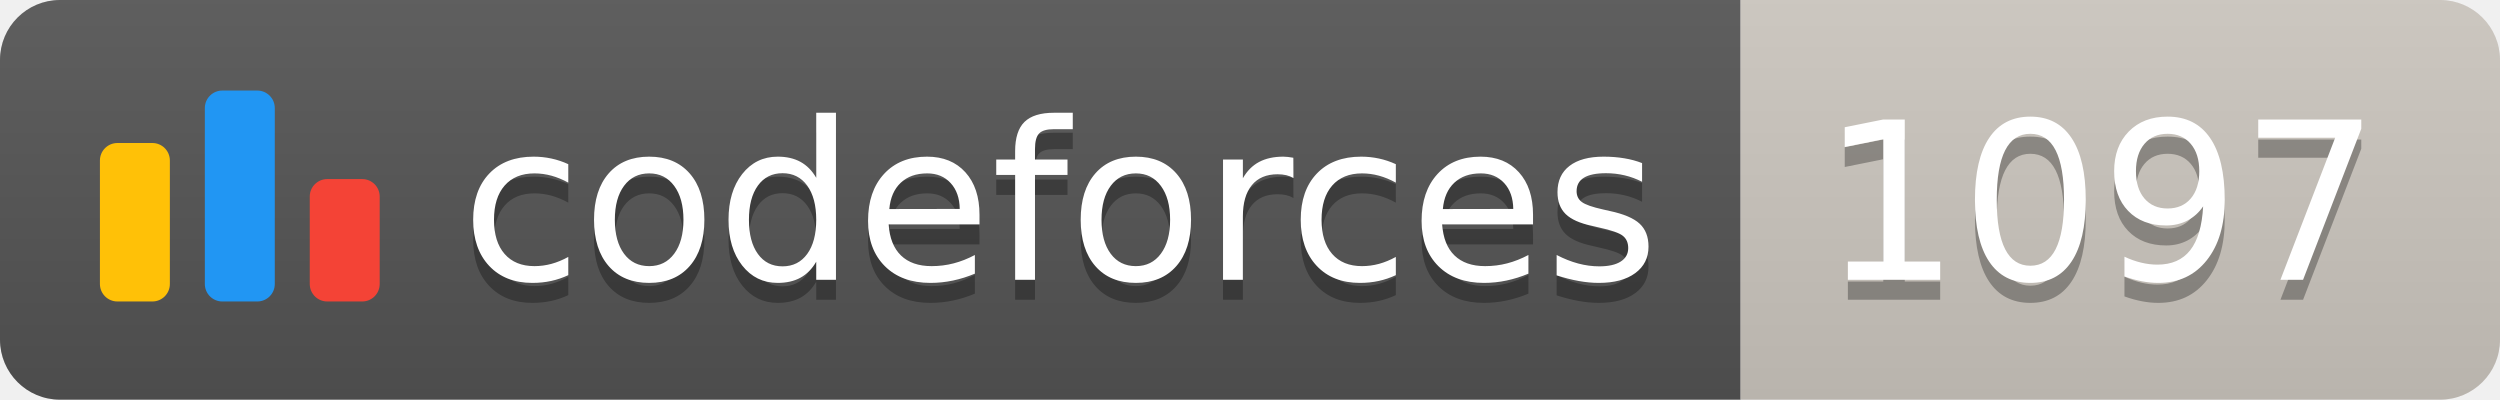
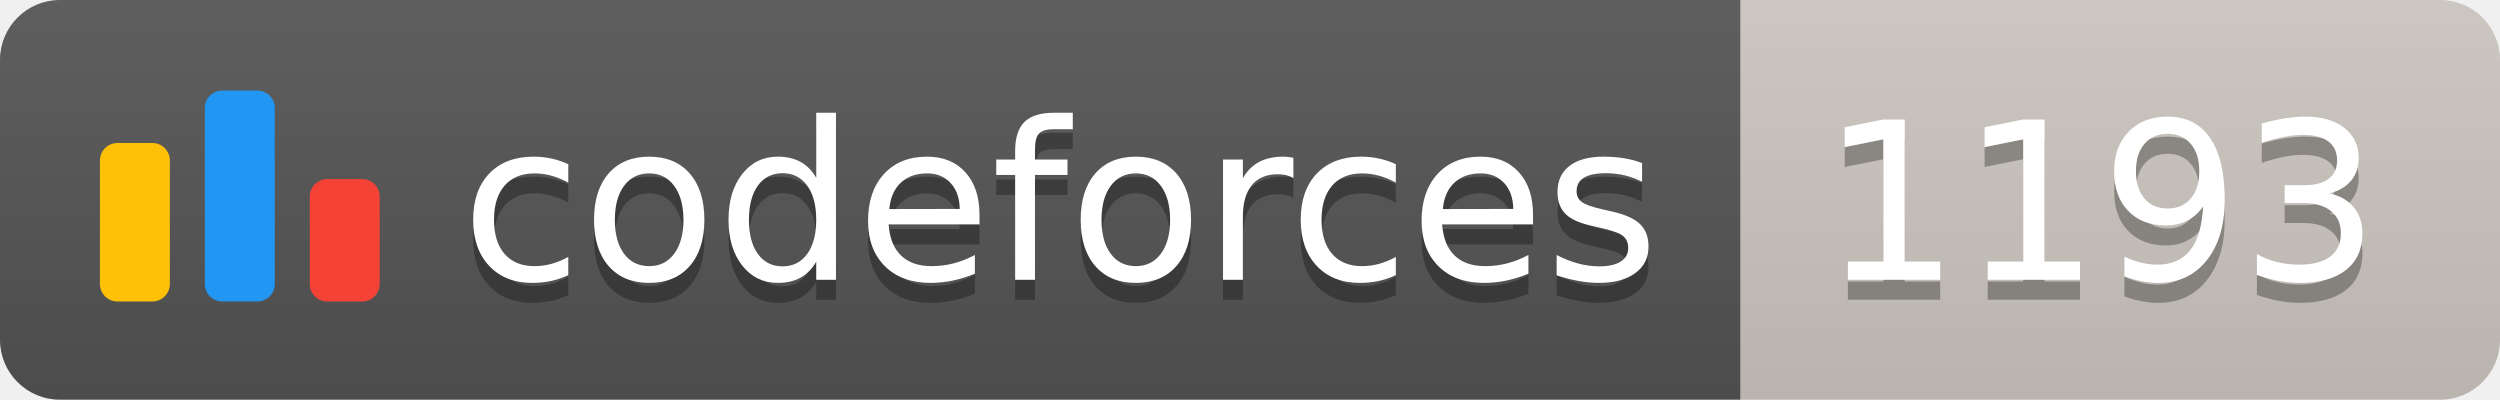
<svg xmlns="http://www.w3.org/2000/svg" width="125.1" height="20">
  <linearGradient id="smooth" x2="0" y2="100%">
    <stop offset="0" stop-color="#bbb" stop-opacity=".1" />
    <stop offset="1" stop-opacity=".1" />
  </linearGradient>
  <clipPath id="round">
    <rect width="125.1" height="20" rx="3" fill="#fff" />
  </clipPath>
  <g clip-path="url(#round)">
    <rect width="87.1" height="20" fill="#555" />
    <rect x="87.1" width="38.0" height="20" fill="#cec8c1" />
    <rect width="125.1" height="20" fill="url(#smooth)" />
  </g>
  <g fill="#fff" text-anchor="middle" font-family="DejaVu Sans,Verdana,Geneva,sans-serif" font-size="110">
    <svg x="5" y="3" class="logo" width="14" height="14" viewBox="0 0 32 25" fill="none">
      <rect y="6" width="8" height="18.125" rx="2" fill="#FFC107" />
      <rect x="24" y="10.125" width="8" height="14" rx="2" fill="#F44336" />
      <rect x="12" width="8" height="24.125" rx="2" fill="#2196F3" />
    </svg>
    <text x="530.5" y="150" fill="#010101" fill-opacity=".3" transform="scale(0.1)" textLength="601.0" lengthAdjust="spacing">codeforces
        </text>
    <text x="530.5" y="140" transform="scale(0.1)" textLength="601.0" lengthAdjust="spacing">codeforces</text>
-     <text x="1051.0" y="150" fill="#010101" fill-opacity=".3" transform="scale(0.1)" textLength="280.0" lengthAdjust="spacing">1097
+     <text x="1051.0" y="150" fill="#010101" fill-opacity=".3" transform="scale(0.1)" textLength="280.0" lengthAdjust="spacing">1193
        </text>
-     <text x="1051.0" y="140" transform="scale(0.1)" textLength="280.0" lengthAdjust="spacing">1097</text>
+     <text x="1051.0" y="140" transform="scale(0.1)" textLength="280.0" lengthAdjust="spacing">1193</text>
  </g>
</svg>
